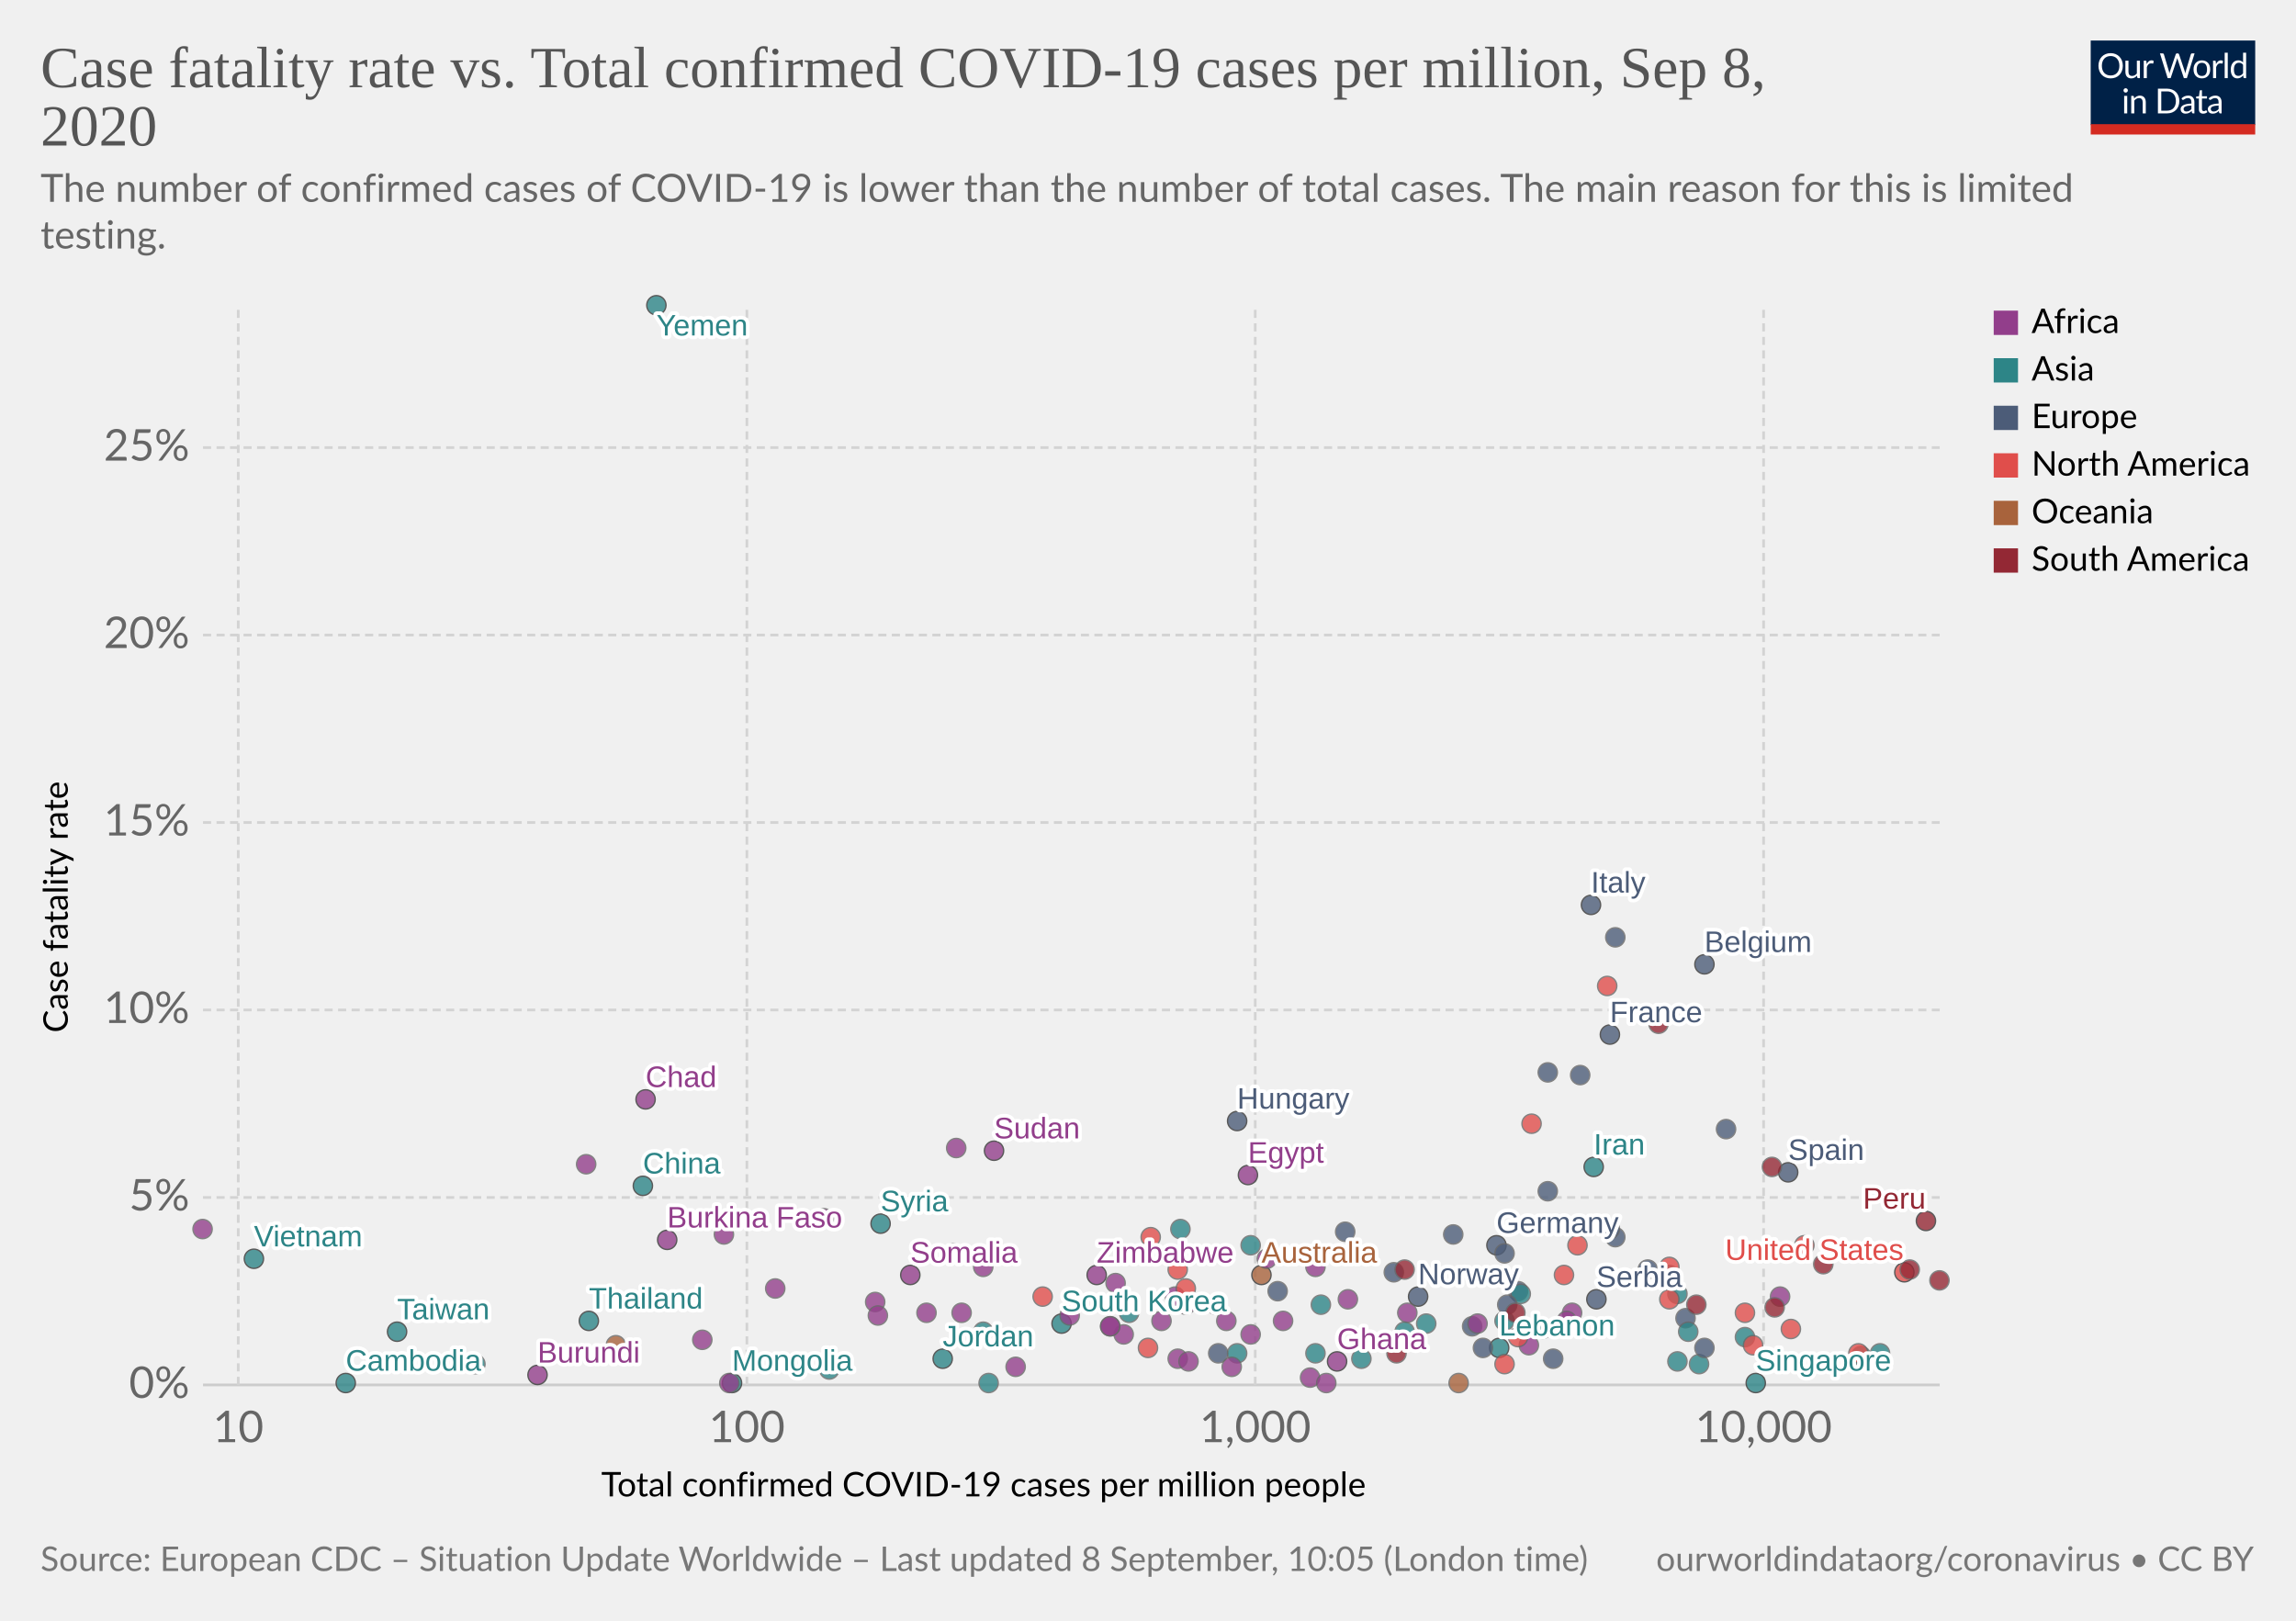
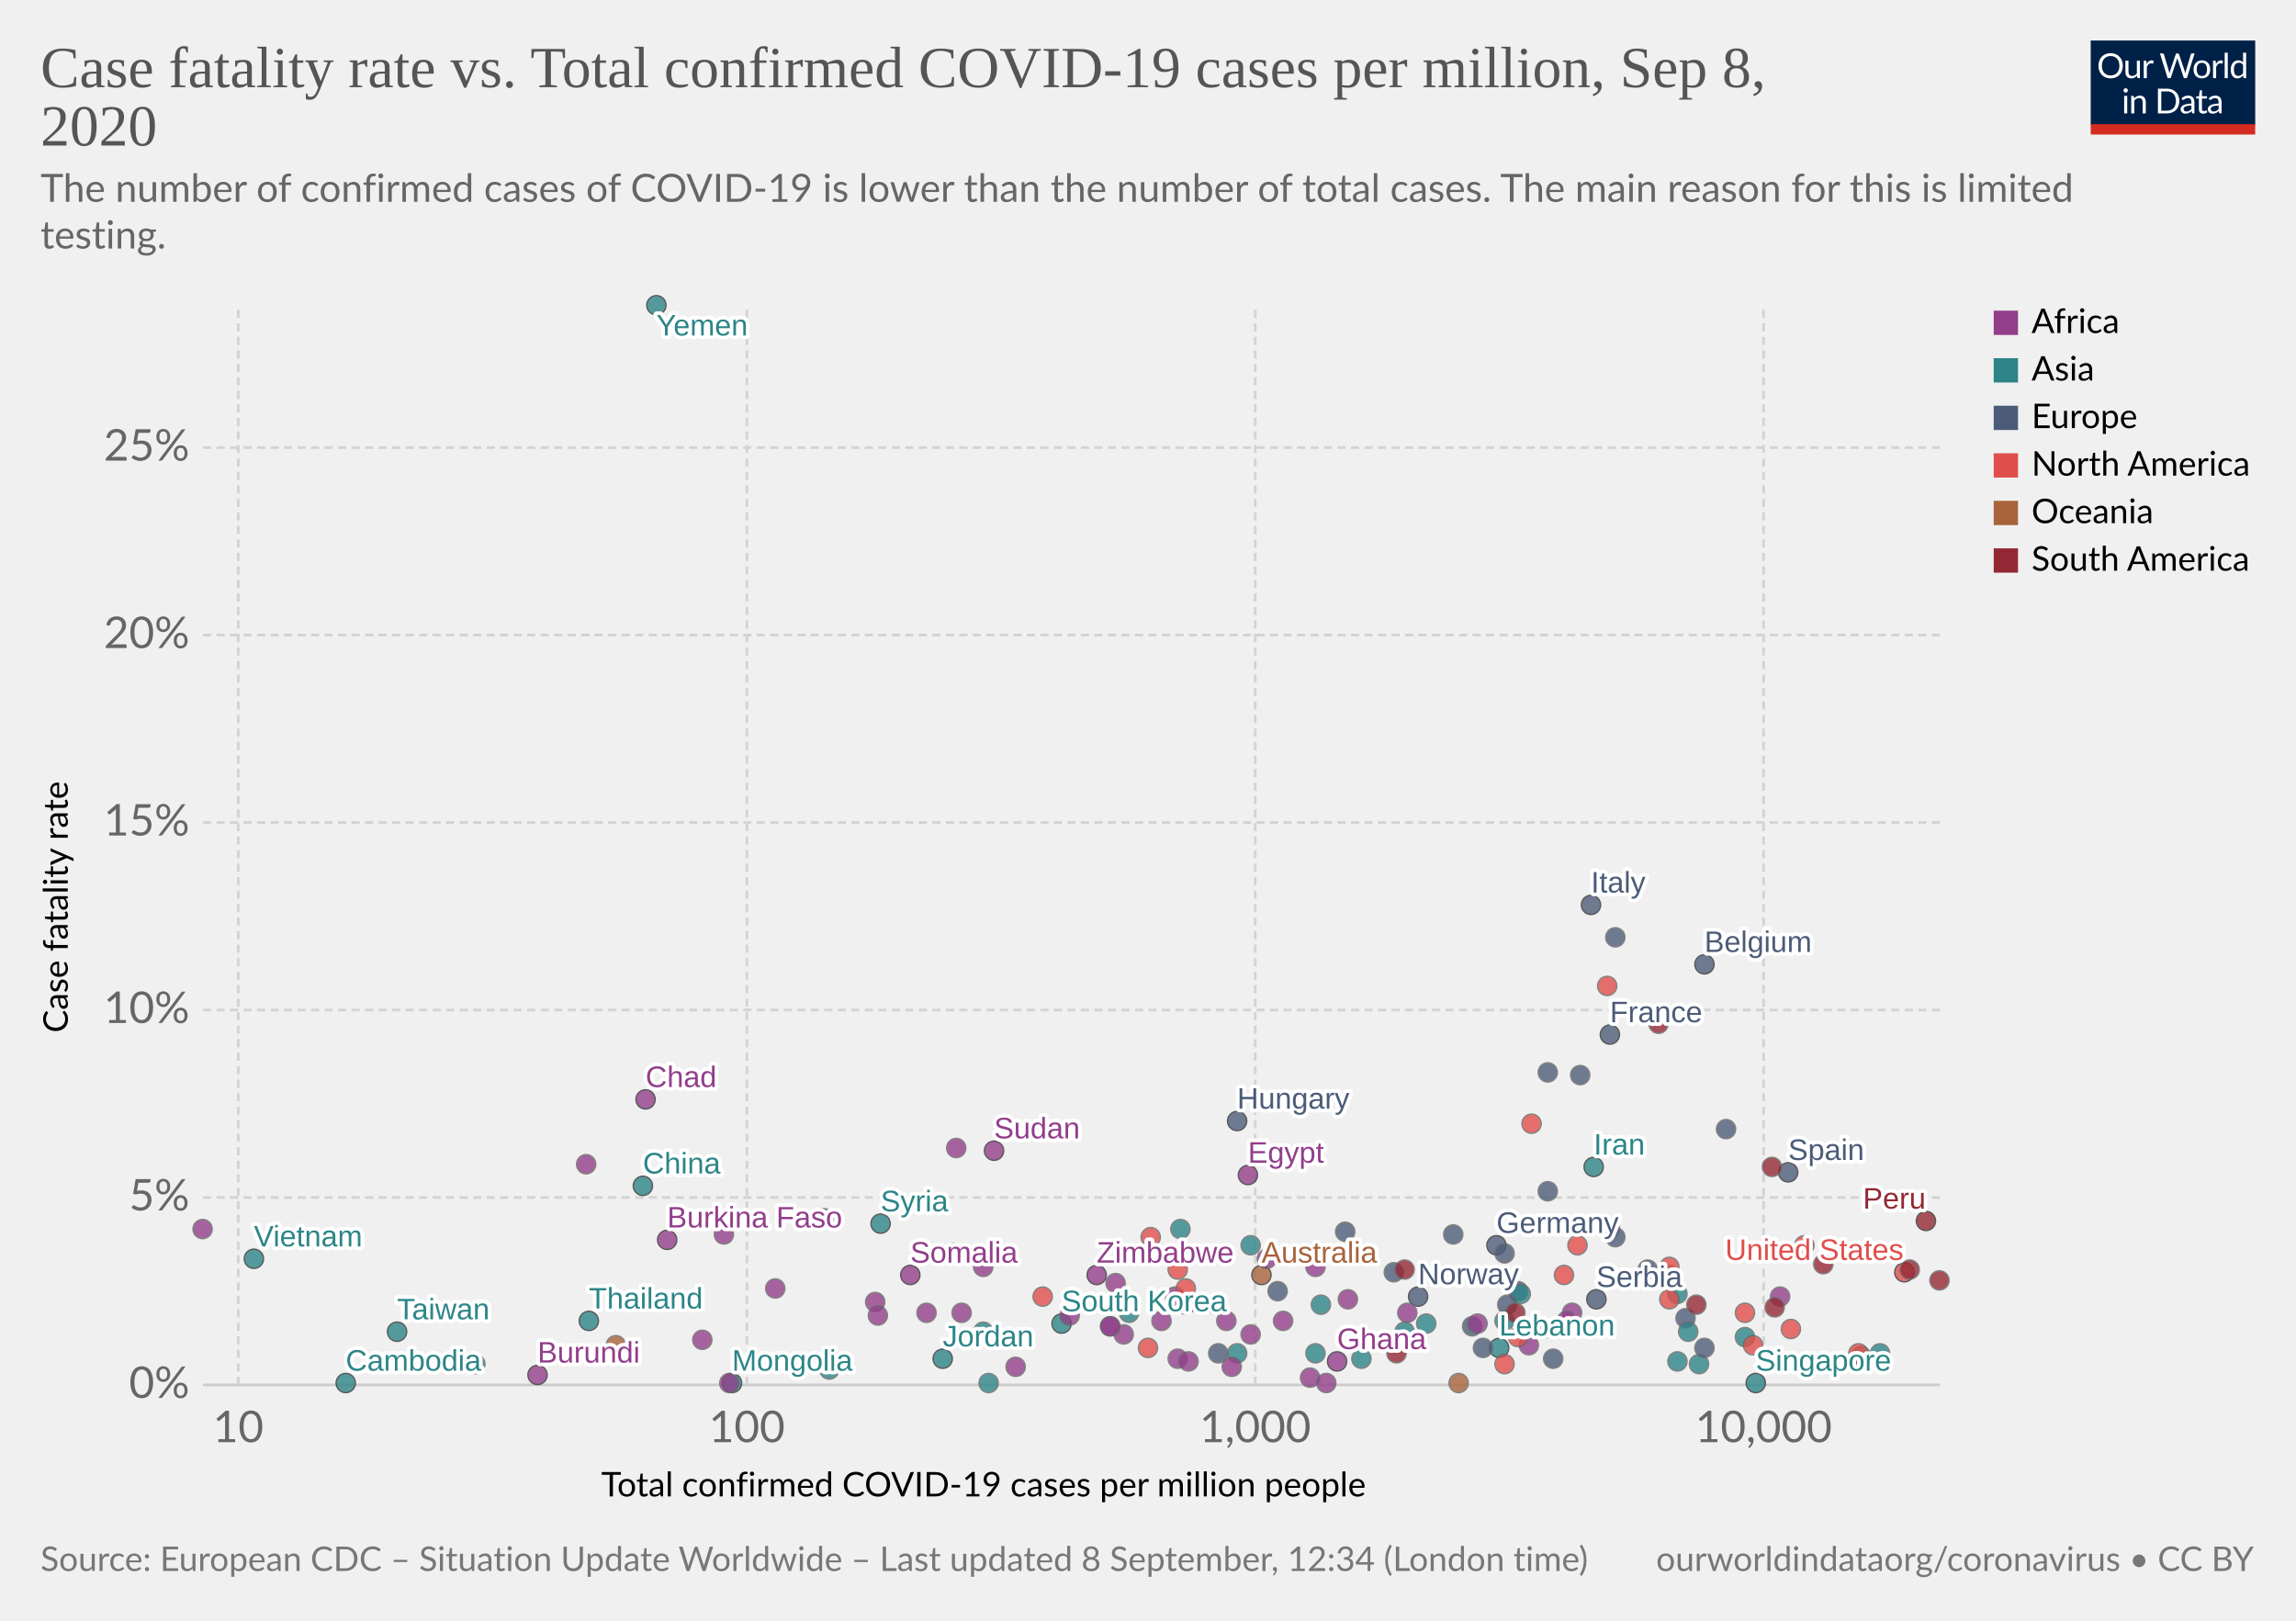
<svg xmlns="http://www.w3.org/2000/svg" version="1.1" style="background-color:#fff;-webkit-font-smoothing:antialiased" width="850" height="600" viewBox="0 0 850 600" font-family="Lato,'Helvetica Neue',Helvetica,Arial,sans-serif" font-size="18" text-rendering="optimizeLegibility">
  <g class="HeaderView">
    <g transform="matrix(.29 0 0 .29 774 15)">
      <svg width="210" height="120" viewBox="0 0 210 120" fill="none">
        <g clip-path="url(#clip0)">
          <path d="M0 0h210v107.89H0V0z" fill="#002147" />
          <path d="M40.98 32.25c0 2.36-.38 4.53-1.12 6.51a14.26 14.26 0 01-8.1 8.4c-1.9.78-4.02 1.17-6.34 1.17a16.6 16.6 0 01-6.33-1.17 14.31 14.31 0 01-8.08-8.4 18.29 18.29 0 01-1.12-6.51c0-2.36.38-4.53 1.12-6.5a14.32 14.32 0 018.07-8.44c1.92-.8 4.03-1.19 6.34-1.19 2.32 0 4.43.4 6.34 1.19 1.92.8 3.56 1.9 4.93 3.34a14.87 14.87 0 013.17 5.1 18.1 18.1 0 011.12 6.5zm-4.38 0c0-1.94-.26-3.68-.8-5.22a10.91 10.91 0 00-2.24-3.89 9.68 9.68 0 00-3.52-2.46 11.95 11.95 0 00-4.62-.86c-1.68 0-3.21.28-4.6.86a9.88 9.88 0 00-3.54 2.46 10.91 10.91 0 00-2.24 3.9c-.53 1.53-.8 3.27-.8 5.2 0 1.94.27 3.68.8 5.22a11.17 11.17 0 002.24 3.9 10.01 10.01 0 003.55 2.44c1.38.56 2.9.83 4.6.83 1.7 0 3.24-.27 4.61-.83a9.8 9.8 0 003.52-2.44 11.17 11.17 0 002.25-3.9c.53-1.54.8-3.28.8-5.21zm26.22-6.54V48H60.5c-.56 0-.9-.27-1.05-.81l-.31-2.4a12.45 12.45 0 01-3.26 2.6c-1.2.64-2.58.96-4.13.96-1.22 0-2.3-.2-3.24-.6a6.52 6.52 0 01-2.33-1.7 7.37 7.37 0 01-1.43-2.67c-.3-1.04-.46-2.2-.46-3.45V25.7h3.91v14.22c0 1.68.38 2.99 1.15 3.91.77.93 1.96 1.39 3.54 1.39 1.16 0 2.24-.27 3.23-.82a10.42 10.42 0 002.8-2.28V25.7h3.91zm8.61 4.47a9.94 9.94 0 012.6-3.56 5.64 5.64 0 013.76-1.3c.47 0 .92.05 1.34.15.44.1.83.27 1.17.49l-.3 2.92c-.09.37-.3.55-.66.55-.2 0-.5-.04-.9-.13a6.21 6.21 0 00-3.24.18c-.54.2-1.03.5-1.47.92-.42.4-.81.9-1.17 1.5-.33.58-.64 1.26-.92 2.02V48H67.7V25.71h2.25c.42 0 .72.08.88.25.16.16.27.44.33.83l.26 3.39zm61.16-13.7L122.75 48h-3.82l-7.99-24.05a21.95 21.95 0 01-.42-1.58 38.36 38.36 0 01-.44 1.58L102.05 48h-3.83L88.4 16.47h3.54c.38 0 .7.1.95.29.26.2.43.43.5.73l6.52 21.9c.1.4.2.83.28 1.28.1.46.2.94.29 1.46l.3-1.46c.12-.47.25-.9.38-1.27l7.41-21.91c.1-.25.26-.48.51-.69.27-.22.58-.33.95-.33h1.23c.38 0 .69.1.92.29.24.2.41.43.53.73l7.4 21.9a28.4 28.4 0 01.68 2.62 29.52 29.52 0 01.52-2.61l6.54-21.91c.07-.27.23-.5.48-.7.27-.21.58-.32.95-.32h3.32zm9.35 8.88c1.63 0 3.1.27 4.4.82a9.43 9.43 0 015.46 5.94c.5 1.4.74 2.98.74 4.73 0 1.76-.25 3.34-.74 4.75a9.43 9.43 0 01-5.46 5.92c-1.3.52-2.77.79-4.4.79-1.64 0-3.12-.27-4.44-.8a9.42 9.42 0 01-3.35-2.3c-.92-1-1.63-2.2-2.13-3.61-.49-1.41-.73-3-.73-4.75s.24-3.33.73-4.73c.5-1.43 1.2-2.64 2.13-3.63a9.4 9.4 0 013.35-2.31c1.32-.55 2.8-.82 4.44-.82zm0 19.89c2.2 0 3.84-.73 4.93-2.2 1.08-1.48 1.63-3.54 1.63-6.18 0-2.66-.55-4.72-1.63-6.2-1.09-1.49-2.73-2.23-4.93-2.23-1.12 0-2.09.2-2.93.57a5.7 5.7 0 00-2.06 1.65 7.5 7.5 0 00-1.24 2.67c-.26 1.04-.4 2.22-.4 3.54 0 2.64.55 4.7 1.64 6.18 1.1 1.47 2.76 2.2 4.99 2.2zm17.97-15.07a9.94 9.94 0 012.6-3.56 5.64 5.64 0 013.76-1.3c.47 0 .91.05 1.34.15.44.1.83.27 1.16.49l-.28 2.92c-.09.37-.31.55-.66.55-.2 0-.5-.04-.9-.13a6.2 6.2 0 00-3.24.18c-.54.2-1.03.5-1.47.92-.43.4-.82.9-1.17 1.5a13.1 13.1 0 00-.92 2.02V48h-3.94V25.71h2.24c.43 0 .72.08.88.25.17.16.28.44.33.83l.27 3.39zm15.04-14.59V48h-3.92V15.6h3.92zm19.55 15.43a6.22 6.22 0 00-2.38-2.05 6.7 6.7 0 00-2.86-.6c-2.07 0-3.66.75-4.77 2.23-1.12 1.48-1.68 3.6-1.68 6.33 0 1.46.13 2.7.38 3.74a7.29 7.29 0 001.1 2.56 4.35 4.35 0 001.78 1.45c.7.3 1.5.46 2.4.46 1.29 0 2.41-.3 3.36-.88a9.6 9.6 0 002.67-2.49V31.02zm3.91-15.43V48h-2.33c-.56 0-.9-.27-1.06-.81l-.35-2.71a12.13 12.13 0 01-3.25 2.77 8.28 8.28 0 01-4.23 1.06 7.31 7.31 0 01-6.14-2.9c-.73-.96-1.3-2.15-1.69-3.57a18.35 18.35 0 01.07-9.48 11.29 11.29 0 011.89-3.7 8.7 8.7 0 017.06-3.34 7.96 7.96 0 016.12 2.62V15.59h3.91zM46.61 70.71V93H42.7V70.71h3.91zm.84-7c0 .39-.08.75-.24 1.09a2.81 2.81 0 01-1.52 1.47 2.67 2.67 0 01-2.16 0 2.9 2.9 0 01-1.45-1.47 2.67 2.67 0 010-2.16c.15-.35.35-.65.6-.9.25-.27.53-.47.85-.62a2.67 2.67 0 012.16 0c.35.15.65.35.9.62.27.25.47.55.62.9.16.34.24.7.24 1.08zm7.97 10.24c.49-.54 1-1.04 1.54-1.48a9.85 9.85 0 013.66-1.84 8.96 8.96 0 015.43.35c.94.4 1.72.97 2.33 1.71a7.36 7.36 0 011.43 2.67c.32 1.04.49 2.19.49 3.45V93h-3.94V78.81c0-1.69-.4-3-1.17-3.92-.76-.93-1.93-1.4-3.5-1.4a6.6 6.6 0 00-3.25.83c-1 .56-1.92 1.31-2.77 2.27V93h-3.94V70.71h2.35c.56 0 .9.28 1.04.82l.3 2.42zm57.7 3.3c0 2.36-.37 4.5-1.11 6.44a14.3 14.3 0 01-3.17 4.98 14.1 14.1 0 01-4.93 3.2c-1.9.76-4.02 1.13-6.33 1.13H85.8V61.47h11.77c2.31 0 4.42.39 6.33 1.15a13.8 13.8 0 018.1 8.18 17.75 17.75 0 011.12 6.45zm-4.37 0c0-1.94-.26-3.67-.8-5.2a10.94 10.94 0 00-2.23-3.87 9.57 9.57 0 00-3.53-2.42 12.23 12.23 0 00-4.61-.83h-7.5v24.62h7.5c1.7 0 3.24-.28 4.61-.84a9.7 9.7 0 003.53-2.4 10.94 10.94 0 002.24-3.87c.53-1.53.8-3.26.8-5.2zm19.8 5.72c-1.8.06-3.34.2-4.62.44-1.26.22-2.3.51-3.1.88-.8.36-1.37.8-1.74 1.3-.35.5-.53 1.05-.53 1.67 0 .58.1 1.1.3 1.52a3 3 0 00.76 1.05c.34.27.73.46 1.17.6.45.11.94.17 1.45.17a7.28 7.28 0 003.5-.81 11.95 11.95 0 002.82-2.2v-4.62zm-12.65-9.11a12.73 12.73 0 013.98-2.66c1.43-.59 3-.88 4.73-.88 1.25 0 2.36.2 3.33.61a6.81 6.81 0 013.94 4.38c.33 1.04.5 2.19.5 3.43V93h-1.74a1.8 1.8 0 01-.88-.18c-.2-.13-.36-.38-.48-.74l-.44-2.12c-.59.55-1.16 1.03-1.72 1.46a9.48 9.48 0 01-3.74 1.7c-.69.15-1.46.23-2.3.23-.87 0-1.69-.12-2.45-.35a5.34 5.34 0 01-3.34-2.93 6.64 6.64 0 01-.49-2.64c0-.88.25-1.72.73-2.53a6.33 6.33 0 012.35-2.17c1.09-.63 2.5-1.15 4.25-1.54 1.75-.41 3.89-.65 6.42-.7v-1.75c0-1.73-.37-3.03-1.12-3.91-.75-.9-1.84-1.34-3.28-1.34-.97 0-1.78.12-2.44.37-.64.23-1.2.5-1.7.81l-1.23.82c-.33.23-.67.35-1 .35-.27 0-.5-.07-.69-.2a2.1 2.1 0 01-.48-.53l-.7-1.25zm27.67 19.5c-1.76 0-3.12-.5-4.07-1.48-.94-.98-1.41-2.4-1.41-4.25V74h-2.68a.9.9 0 01-.6-.2c-.16-.14-.24-.36-.24-.66v-1.56l3.65-.46.9-6.89a.9.9 0 01.29-.52.88.88 0 01.62-.22H142v7.67h6.44V74H142v13.38c0 .94.22 1.63.68 2.09.45.45 1.04.68 1.76.68a3.21 3.21 0 001.85-.53l.55-.35c.16-.12.3-.18.41-.18.2 0 .4.13.55.38l1.15 1.87a7.45 7.45 0 01-2.44 1.5c-.96.35-1.94.52-2.95.52zm19.68-10.4c-1.8.07-3.34.21-4.62.45-1.26.22-2.3.51-3.1.88-.8.36-1.37.8-1.74 1.3-.35.5-.53 1.05-.53 1.67 0 .58.1 1.1.3 1.52.18.42.44.77.76 1.05.34.27.73.46 1.17.6.45.11.94.17 1.45.17a7.3 7.3 0 003.5-.81 12.04 12.04 0 002.82-2.2v-4.62zm-12.65-9.1a12.72 12.72 0 013.99-2.66c1.42-.59 3-.88 4.72-.88 1.25 0 2.36.2 3.33.61a6.81 6.81 0 013.94 4.38c.33 1.04.5 2.19.5 3.43V93h-1.74a1.8 1.8 0 01-.88-.18c-.2-.13-.36-.38-.48-.74l-.44-2.12c-.59.55-1.16 1.03-1.72 1.46a9.48 9.48 0 01-3.74 1.7c-.69.15-1.46.23-2.3.23-.87 0-1.69-.12-2.45-.35a5.33 5.33 0 01-3.34-2.93 6.62 6.62 0 01-.49-2.64c0-.88.25-1.72.73-2.53a6.33 6.33 0 012.35-2.17c1.09-.63 2.5-1.15 4.25-1.54a31.2 31.2 0 016.42-.7v-1.75c0-1.73-.37-3.03-1.12-3.91-.75-.9-1.84-1.34-3.28-1.34-.97 0-1.78.12-2.44.37-.64.23-1.2.5-1.7.81-.46.3-.87.57-1.22.82-.34.23-.68.35-1.02.35-.26 0-.49-.07-.68-.2a1.88 1.88 0 01-.48-.53l-.7-1.25z" fill="#fff" />
          <path fill="#D42B21" d="M0 106.79h210V120H0z" />
        </g>
        <defs>
          <clipPath id="clip0">
            <path fill="#fff" d="M0 0h210v120H0z" />
          </clipPath>
        </defs>
      </svg>
    </g>
    <a href="https://ourworldindata.org/grapher/cfr-vs-covid-cases-per-capita?year=latest" target="_blank" font-family="&quot;Playfair Display&quot;,Georgia,&quot;Times New Roman&quot;,serif">
      <text font-size="21.6" x="15" y="32.3" fill="#555">
        <tspan x="15" y="32.28">Case fatality rate vs. Total confirmed COVID-19 cases per million, Sep 8,</tspan>
        <tspan x="15" y="53.88">2020</tspan>
      </text>
    </a>
    <text font-size="14.4" x="15" y="74.7" fill="#666">
      <tspan x="15" y="74.72">The number of confirmed cases of COVID-19 is lower than the number of total cases. The main reason for this is limited</tspan>
      <tspan x="15" y="92">testing.</tspan>
    </text>
  </g>
  <g class="ScatterPlot">
    <g class="DualAxisView">
      <g class="HorizontalAxis">
        <text font-size="12.6" x="222.6" y="554">
          <tspan x="222.59" y="553.98">Total confirmed COVID-19 cases per million people</tspan>
        </text>
        <text x="88.2" y="533.9" fill="#666" text-anchor="middle" font-size="16.2">10</text>
        <text x="276.5" y="533.9" fill="#666" text-anchor="middle" font-size="16.2">100</text>
        <text x="464.7" y="533.9" fill="#666" text-anchor="middle" font-size="16.2">1,000</text>
        <text x="652.9" y="533.9" fill="#666" text-anchor="middle" font-size="16.2">10,000</text>
      </g>
      <g class="VerticalAxis">
        <text font-size="12.6" x="-382.3" y="25.1" transform="rotate(-90)">
          <tspan x="-382.29" y="25.08">Case fatality rate</tspan>
        </text>
        <text x="70.16" y="512.7" fill="#666" dominant-baseline="middle" text-anchor="end" font-size="16.2">0%</text>
        <text x="70.16" y="443.3" fill="#666" dominant-baseline="middle" text-anchor="end" font-size="16.2">5%</text>
        <text x="70.16" y="373.9" fill="#666" dominant-baseline="middle" text-anchor="end" font-size="16.2">10%</text>
        <text x="70.16" y="304.5" fill="#666" dominant-baseline="middle" text-anchor="end" font-size="16.2">15%</text>
        <text x="70.16" y="235.1" fill="#666" dominant-baseline="middle" text-anchor="end" font-size="16.2">20%</text>
        <text x="70.16" y="165.7" fill="#666" dominant-baseline="middle" text-anchor="end" font-size="16.2">25%</text>
      </g>
      <g class="AxisGridLines horizontalLines">
        <path stroke="#ccc" d="M75.16 512.7h642.93" />
        <path stroke="#d3d3d3" stroke-dasharray="3,2" d="M75.16 443.3h642.93M75.16 373.9h642.93M75.16 304.5h642.93M75.16 235.1h642.93M75.16 165.7h642.93" />
      </g>
      <g class="AxisGridLines verticalLines" stroke="#d3d3d3" stroke-dasharray="3,2">
        <path d="M88.2 512.7V113.2M276.5 512.7V113.2M464.7 512.7V113.2M652.9 512.7V113.2" />
      </g>
    </g>
    <g class="PointsWithLabels clickable" clip-path="url(#a)" font-family="Arial, sans-serif">
      <path fill="rgba(255,255,255,0)" d="M75.16 113.2h642.93v399.5H75.16z" />
      <defs>
        <clipPath id="a">
          <path d="M65.16 103.2h662.93v419.5H65.16z" />
        </clipPath>
      </defs>
      <g class="key-China_0">
        <circle cx="238" cy="439" r="3.57" fill="#2D8587" opacity=".8" stroke="#333" stroke-width=".5" />
      </g>
      <g class="key-South-Korea_0">
        <circle cx="393" cy="490" r="3.57" fill="#2D8587" opacity=".8" stroke="#333" stroke-width=".5" />
      </g>
      <g class="key-Japan_0">
        <circle cx="418" cy="486" r="3.57" fill="#2D8587" opacity=".8" stroke="#666" stroke-width=".5" />
      </g>
      <g class="key-Italy_0">
        <circle cx="589" cy="335" r="3.57" fill="#4C5C78" opacity=".8" stroke="#333" stroke-width=".5" />
      </g>
      <g class="key-Iran_0">
        <circle cx="590" cy="432" r="3.57" fill="#2D8587" opacity=".8" stroke="#333" stroke-width=".5" />
      </g>
      <g class="key-France_0">
        <circle cx="596" cy="383" r="3.57" fill="#4C5C78" opacity=".8" stroke="#333" stroke-width=".5" />
      </g>
      <g class="key-Germany_0">
        <circle cx="554" cy="461" r="3.57" fill="#4C5C78" opacity=".8" stroke="#333" stroke-width=".5" />
      </g>
      <g class="key-Singapore_0">
        <circle cx="650" cy="512" r="3.57" fill="#2D8587" opacity=".8" stroke="#333" stroke-width=".5" />
      </g>
      <g class="key-Spain_0">
        <circle cx="662" cy="434" r="3.57" fill="#4C5C78" opacity=".8" stroke="#333" stroke-width=".5" />
      </g>
      <g class="key-United-States_0">
        <circle cx="705" cy="471" r="3.57" fill="#E04E4B" opacity=".8" stroke="#333" stroke-width=".5" />
      </g>
      <g class="key-United-Kingdom_0">
        <circle cx="598" cy="347" r="3.57" fill="#4C5C78" opacity=".8" stroke="#666" stroke-width=".5" />
      </g>
      <g class="key-Belgium_0">
        <circle cx="631" cy="357" r="3.57" fill="#4C5C78" opacity=".8" stroke="#333" stroke-width=".5" />
      </g>
      <g class="key-Sweden_0">
        <circle cx="639" cy="418" r="3.57" fill="#4C5C78" opacity=".8" stroke="#666" stroke-width=".5" />
      </g>
      <g class="key-Switzerland_0">
        <circle cx="598" cy="458" r="3.57" fill="#4C5C78" opacity=".8" stroke="#666" stroke-width=".5" />
      </g>
      <g class="key-Netherlands_0">
        <circle cx="585" cy="398" r="3.57" fill="#4C5C78" opacity=".8" stroke="#666" stroke-width=".5" />
      </g>
      <g class="key-Norway_0">
        <circle cx="525" cy="480" r="3.57" fill="#4C5C78" opacity=".8" stroke="#333" stroke-width=".5" />
      </g>
      <g class="key-Austria_0">
        <circle cx="562" cy="478" r="3.57" fill="#4C5C78" opacity=".8" stroke="#666" stroke-width=".5" />
      </g>
      <g class="key-Australia_0">
        <circle cx="467" cy="472" r="3.57" fill="#A8633C" opacity=".8" stroke="#333" stroke-width=".5" />
      </g>
      <g class="key-Denmark_0">
        <circle cx="557" cy="464" r="3.57" fill="#4C5C78" opacity=".8" stroke="#666" stroke-width=".5" />
      </g>
      <g class="key-Malaysia_0">
        <circle cx="364" cy="493" r="3.57" fill="#2D8587" opacity=".8" stroke="#666" stroke-width=".5" />
      </g>
      <g class="key-Canada_0">
        <circle cx="567" cy="416" r="3.57" fill="#E04E4B" opacity=".8" stroke="#666" stroke-width=".5" />
      </g>
      <g class="key-Finland_0">
        <circle cx="498" cy="456" r="3.57" fill="#4C5C78" opacity=".8" stroke="#666" stroke-width=".5" />
      </g>
      <g class="key-Greece_0">
        <circle cx="473" cy="478" r="3.57" fill="#4C5C78" opacity=".8" stroke="#666" stroke-width=".5" />
      </g>
      <g class="key-Czech-Republic_0">
        <circle cx="545" cy="491" r="3.57" fill="#4C5C78" opacity=".8" stroke="#666" stroke-width=".5" />
      </g>
      <g class="key-Israel_0">
        <circle cx="689" cy="502" r="3.57" fill="#2D8587" opacity=".8" stroke="#666" stroke-width=".5" />
      </g>
      <g class="key-Portugal_0">
        <circle cx="610" cy="470" r="3.57" fill="#4C5C78" opacity=".8" stroke="#666" stroke-width=".5" />
      </g>
      <g class="key-Philippines_0">
        <circle cx="528" cy="490" r="3.57" fill="#2D8587" opacity=".8" stroke="#666" stroke-width=".5" />
      </g>
      <g class="key-Poland_0">
        <circle cx="516" cy="471" r="3.57" fill="#4C5C78" opacity=".8" stroke="#666" stroke-width=".5" />
      </g>
      <g class="key-Brazil_0">
        <circle cx="707" cy="470" r="3.57" fill="#932834" opacity=".8" stroke="#666" stroke-width=".5" />
      </g>
      <g class="key-Romania_0">
        <circle cx="596" cy="455" r="3.57" fill="#4C5C78" opacity=".8" stroke="#666" stroke-width=".5" />
      </g>
      <g class="key-Egypt_0">
        <circle cx="462" cy="435" r="3.57" fill="#923E8B" opacity=".8" stroke="#333" stroke-width=".5" />
      </g>
      <g class="key-Iraq_0">
        <circle cx="618" cy="472" r="3.57" fill="#2D8587" opacity=".8" stroke="#666" stroke-width=".5" />
      </g>
      <g class="key-Indonesia_0">
        <circle cx="437" cy="455" r="3.57" fill="#2D8587" opacity=".8" stroke="#666" stroke-width=".5" />
      </g>
      <g class="key-Saudi-Arabia_0">
        <circle cx="646" cy="495" r="3.57" fill="#2D8587" opacity=".8" stroke="#666" stroke-width=".5" />
      </g>
      <g class="key-Thailand_0">
        <circle cx="218" cy="489" r="3.57" fill="#2D8587" opacity=".8" stroke="#333" stroke-width=".5" />
      </g>
      <g class="key-Pakistan_0">
        <circle cx="489" cy="483" r="3.57" fill="#2D8587" opacity=".8" stroke="#666" stroke-width=".5" />
      </g>
      <g class="key-Chile_0">
        <circle cx="718" cy="474" r="3.57" fill="#932834" opacity=".8" stroke="#666" stroke-width=".5" />
      </g>
      <g class="key-Lebanon_0">
        <circle cx="555" cy="499" r="3.57" fill="#2D8587" opacity=".8" stroke="#333" stroke-width=".5" />
      </g>
      <g class="key-India_0">
        <circle cx="557" cy="489" r="3.57" fill="#2D8587" opacity=".8" stroke="#666" stroke-width=".5" />
      </g>
      <g class="key-Russia_0">
        <circle cx="624" cy="488" r="3.57" fill="#4C5C78" opacity=".8" stroke="#666" stroke-width=".5" />
      </g>
      <g class="key-Ecuador_0">
        <circle cx="614" cy="379" r="3.57" fill="#932834" opacity=".8" stroke="#666" stroke-width=".5" />
      </g>
      <g class="key-Peru_0">
        <circle cx="713" cy="452" r="3.57" fill="#932834" opacity=".8" stroke="#333" stroke-width=".5" />
      </g>
      <g class="key-United-Arab-Emirates_0">
        <circle cx="629" cy="505" r="3.57" fill="#2D8587" opacity=".8" stroke="#666" stroke-width=".5" />
      </g>
      <g class="key-Taiwan_0">
        <circle cx="147" cy="493" r="3.57" fill="#2D8587" opacity=".8" stroke="#333" stroke-width=".5" />
      </g>
      <g class="key-Turkey_0">
        <circle cx="563" cy="479" r="3.57" fill="#2D8587" opacity=".8" stroke="#666" stroke-width=".5" />
      </g>
      <g class="key-Slovakia_0">
        <circle cx="451" cy="501" r="3.57" fill="#4C5C78" opacity=".8" stroke="#666" stroke-width=".5" />
      </g>
      <g class="key-South-Africa_0">
        <circle cx="659" cy="480" r="3.57" fill="#923E8B" opacity=".8" stroke="#666" stroke-width=".5" />
      </g>
      <g class="key-Colombia_0">
        <circle cx="675" cy="468" r="3.57" fill="#932834" opacity=".8" stroke="#666" stroke-width=".5" />
      </g>
      <g class="key-Mexico_0">
        <circle cx="595" cy="365" r="3.57" fill="#E04E4B" opacity=".8" stroke="#666" stroke-width=".5" />
      </g>
      <g class="key-Serbia_0">
        <circle cx="591" cy="481" r="3.57" fill="#4C5C78" opacity=".8" stroke="#333" stroke-width=".5" />
      </g>
      <g class="key-Argentina_0">
        <circle cx="657" cy="484" r="3.57" fill="#932834" opacity=".8" stroke="#666" stroke-width=".5" />
      </g>
      <g class="key-Bulgaria_0">
        <circle cx="538" cy="457" r="3.57" fill="#4C5C78" opacity=".8" stroke="#666" stroke-width=".5" />
      </g>
      <g class="key-Hungary_0">
        <circle cx="458" cy="415" r="3.57" fill="#4C5C78" opacity=".8" stroke="#333" stroke-width=".5" />
      </g>
      <g class="key-Costa-Rica_0">
        <circle cx="649" cy="498" r="3.57" fill="#E04E4B" opacity=".8" stroke="#666" stroke-width=".5" />
      </g>
      <g class="key-Algeria_0">
        <circle cx="469" cy="466" r="3.57" fill="#923E8B" opacity=".8" stroke="#666" stroke-width=".5" />
      </g>
      <g class="key-Dominican-Republic_0">
        <circle cx="646" cy="486" r="3.57" fill="#E04E4B" opacity=".8" stroke="#666" stroke-width=".5" />
      </g>
      <g class="key-Morocco_0">
        <circle cx="521" cy="486" r="3.57" fill="#923E8B" opacity=".8" stroke="#666" stroke-width=".5" />
      </g>
      <g class="key-Vietnam_0">
        <circle cx="94" cy="466" r="3.57" fill="#2D8587" opacity=".8" stroke="#333" stroke-width=".5" />
      </g>
      <g class="key-Jordan_0">
        <circle cx="349" cy="503" r="3.57" fill="#2D8587" opacity=".8" stroke="#333" stroke-width=".5" />
      </g>
      <g class="key-Sri-Lanka_0">
        <circle cx="307" cy="507" r="3.57" fill="#2D8587" opacity=".8" stroke="#666" stroke-width=".5" />
      </g>
      <g class="key-Tunisia_0">
        <circle cx="396" cy="487" r="3.57" fill="#923E8B" opacity=".8" stroke="#666" stroke-width=".5" />
      </g>
      <g class="key-Ukraine_0">
        <circle cx="558" cy="483" r="3.57" fill="#4C5C78" opacity=".8" stroke="#666" stroke-width=".5" />
      </g>
      <g class="key-Venezuela_0">
        <circle cx="517" cy="501" r="3.57" fill="#932834" opacity=".8" stroke="#666" stroke-width=".5" />
      </g>
      <g class="key-Burkina-Faso_0">
        <circle cx="247" cy="459" r="3.57" fill="#923E8B" opacity=".8" stroke="#333" stroke-width=".5" />
      </g>
      <g class="key-Ghana_0">
        <circle cx="495" cy="504" r="3.57" fill="#923E8B" opacity=".8" stroke="#333" stroke-width=".5" />
      </g>
      <g class="key-Senegal_0">
        <circle cx="450" cy="483" r="3.57" fill="#923E8B" opacity=".8" stroke="#666" stroke-width=".5" />
      </g>
      <g class="key-Azerbaijan_0">
        <circle cx="571" cy="492" r="3.57" fill="#2D8587" opacity=".8" stroke="#666" stroke-width=".5" />
      </g>
      <g class="key-Oman_0">
        <circle cx="696" cy="501" r="3.57" fill="#2D8587" opacity=".8" stroke="#666" stroke-width=".5" />
      </g>
      <g class="key-Kazakhstan_0">
        <circle cx="625" cy="493" r="3.57" fill="#2D8587" opacity=".8" stroke="#666" stroke-width=".5" />
      </g>
      <g class="key-Uzbekistan_0">
        <circle cx="487" cy="501" r="3.57" fill="#2D8587" opacity=".8" stroke="#666" stroke-width=".5" />
      </g>
      <g class="key-Cambodia_0">
        <circle cx="128" cy="512" r="3.57" fill="#2D8587" opacity=".8" stroke="#333" stroke-width=".5" />
      </g>
      <g class="key-Cote-d__0027Ivoire_0">
        <circle cx="436" cy="503" r="3.57" fill="#923E8B" opacity=".8" stroke="#666" stroke-width=".5" />
      </g>
      <g class="key-Honduras_0">
        <circle cx="618" cy="469" r="3.57" fill="#E04E4B" opacity=".8" stroke="#666" stroke-width=".5" />
      </g>
      <g class="key-Afghanistan_0">
        <circle cx="463" cy="461" r="3.57" fill="#2D8587" opacity=".8" stroke="#666" stroke-width=".5" />
      </g>
      <g class="key-Cuba_0">
        <circle cx="386" cy="480" r="3.57" fill="#E04E4B" opacity=".8" stroke="#666" stroke-width=".5" />
      </g>
      <g class="key-Palestine_0">
        <circle cx="621" cy="504" r="3.57" fill="#2D8587" opacity=".8" stroke="#666" stroke-width=".5" />
      </g>
      <g class="key-Belarus_0">
        <circle cx="631" cy="499" r="3.57" fill="#4C5C78" opacity=".8" stroke="#666" stroke-width=".5" />
      </g>
      <g class="key-Bolivia_0">
        <circle cx="656" cy="432" r="3.57" fill="#932834" opacity=".8" stroke="#666" stroke-width=".5" />
      </g>
      <g class="key-Nigeria_0">
        <circle cx="356" cy="486" r="3.57" fill="#923E8B" opacity=".8" stroke="#666" stroke-width=".5" />
      </g>
      <g class="key-Cameroon_0">
        <circle cx="439" cy="483" r="3.57" fill="#923E8B" opacity=".8" stroke="#666" stroke-width=".5" />
      </g>
      <g class="key-Kyrgyzstan_0">
        <circle cx="621" cy="479" r="3.57" fill="#2D8587" opacity=".8" stroke="#666" stroke-width=".5" />
      </g>
      <g class="key-Democratic-Republic-of-Congo_0">
        <circle cx="287" cy="477" r="3.57" fill="#923E8B" opacity=".8" stroke="#666" stroke-width=".5" />
      </g>
      <g class="key-Kenya_0">
        <circle cx="430" cy="489" r="3.57" fill="#923E8B" opacity=".8" stroke="#666" stroke-width=".5" />
      </g>
      <g class="key-Jersey_0">
        <circle cx="573" cy="397" r="3.57" fill="#4C5C78" opacity=".8" stroke="#666" stroke-width=".5" />
      </g>
      <g class="key-Guernsey_0">
        <circle cx="573" cy="441" r="3.57" fill="#4C5C78" opacity=".8" stroke="#666" stroke-width=".5" />
      </g>
      <g class="key-Niger_0">
        <circle cx="217" cy="431" r="3.57" fill="#923E8B" opacity=".8" stroke="#666" stroke-width=".5" />
      </g>
      <g class="key-Paraguay_0">
        <circle cx="561" cy="486" r="3.57" fill="#932834" opacity=".8" stroke="#666" stroke-width=".5" />
      </g>
      <g class="key-Guinea_0">
        <circle cx="440" cy="504" r="3.57" fill="#923E8B" opacity=".8" stroke="#666" stroke-width=".5" />
      </g>
      <g class="key-Rwanda_0">
        <circle cx="376" cy="506" r="3.57" fill="#923E8B" opacity=".8" stroke="#666" stroke-width=".5" />
      </g>
      <g class="key-Bangladesh_0">
        <circle cx="520" cy="493" r="3.57" fill="#2D8587" opacity=".8" stroke="#666" stroke-width=".5" />
      </g>
      <g class="key-El-Salvador_0">
        <circle cx="579" cy="472" r="3.57" fill="#E04E4B" opacity=".8" stroke="#666" stroke-width=".5" />
      </g>
      <g class="key-Guatemala_0">
        <circle cx="584" cy="461" r="3.57" fill="#E04E4B" opacity=".8" stroke="#666" stroke-width=".5" />
      </g>
      <g class="key-Madagascar_0">
        <circle cx="416" cy="494" r="3.57" fill="#923E8B" opacity=".8" stroke="#666" stroke-width=".5" />
      </g>
      <g class="key-Mali_0">
        <circle cx="305" cy="451" r="3.57" fill="#923E8B" opacity=".8" stroke="#666" stroke-width=".5" />
      </g>
      <g class="key-Congo_0">
        <circle cx="454" cy="489" r="3.57" fill="#923E8B" opacity=".8" stroke="#666" stroke-width=".5" />
      </g>
      <g class="key-Tanzania_0">
        <circle cx="75" cy="455" r="3.57" fill="#923E8B" opacity=".8" stroke="#666" stroke-width=".5" />
      </g>
      <g class="key-Somalia_0">
        <circle cx="337" cy="472" r="3.57" fill="#923E8B" opacity=".8" stroke="#333" stroke-width=".5" />
      </g>
      <g class="key-Myanmar_0">
        <circle cx="176" cy="505" r="3.57" fill="#2D8587" opacity=".8" stroke="#666" stroke-width=".5" />
      </g>
      <g class="key-Ethiopia_0">
        <circle cx="411" cy="491" r="3.57" fill="#923E8B" opacity=".8" stroke="#666" stroke-width=".5" />
      </g>
      <g class="key-Sudan_0">
        <circle cx="368" cy="426" r="3.57" fill="#923E8B" opacity=".8" stroke="#333" stroke-width=".5" />
      </g>
      <g class="key-Liberia_0">
        <circle cx="354" cy="425" r="3.57" fill="#923E8B" opacity=".8" stroke="#666" stroke-width=".5" />
      </g>
      <g class="key-Sierra-Leone_0">
        <circle cx="353" cy="464" r="3.57" fill="#923E8B" opacity=".8" stroke="#666" stroke-width=".5" />
      </g>
      <g class="key-Togo_0">
        <circle cx="324" cy="482" r="3.57" fill="#923E8B" opacity=".8" stroke="#666" stroke-width=".5" />
      </g>
      <g class="key-Guinea__002dBissau_0">
        <circle cx="475" cy="489" r="3.57" fill="#923E8B" opacity=".8" stroke="#666" stroke-width=".5" />
      </g>
      <g class="key-Swaziland_0">
        <circle cx="582" cy="486" r="3.57" fill="#923E8B" opacity=".8" stroke="#666" stroke-width=".5" />
      </g>
      <g class="key-Zambia_0">
        <circle cx="435" cy="480" r="3.57" fill="#923E8B" opacity=".8" stroke="#666" stroke-width=".5" />
      </g>
      <g class="key-Chad_0">
        <circle cx="239" cy="407" r="3.57" fill="#923E8B" opacity=".8" stroke="#333" stroke-width=".5" />
      </g>
      <g class="key-Tajikistan_0">
        <circle cx="458" cy="501" r="3.57" fill="#2D8587" opacity=".8" stroke="#666" stroke-width=".5" />
      </g>
      <g class="key-Haiti_0">
        <circle cx="439" cy="477" r="3.57" fill="#E04E4B" opacity=".8" stroke="#666" stroke-width=".5" />
      </g>
      <g class="key-Sao-Tome-and-Principe_0">
        <circle cx="580" cy="489" r="3.57" fill="#923E8B" opacity=".8" stroke="#666" stroke-width=".5" />
      </g>
      <g class="key-Benin_0">
        <circle cx="325" cy="487" r="3.57" fill="#923E8B" opacity=".8" stroke="#666" stroke-width=".5" />
      </g>
      <g class="key-Uganda_0">
        <circle cx="260" cy="496" r="3.57" fill="#923E8B" opacity=".8" stroke="#666" stroke-width=".5" />
      </g>
      <g class="key-Nepal_0">
        <circle cx="504" cy="503" r="3.57" fill="#2D8587" opacity=".8" stroke="#666" stroke-width=".5" />
      </g>
      <g class="key-South-Sudan_0">
        <circle cx="343" cy="486" r="3.57" fill="#923E8B" opacity=".8" stroke="#666" stroke-width=".5" />
      </g>
      <g class="key-Central-African-Republic_0">
        <circle cx="463" cy="494" r="3.57" fill="#923E8B" opacity=".8" stroke="#666" stroke-width=".5" />
      </g>
      <g class="key-Guyana_0">
        <circle cx="520" cy="470" r="3.57" fill="#932834" opacity=".8" stroke="#666" stroke-width=".5" />
      </g>
      <g class="key-Mozambique_0">
        <circle cx="307" cy="504" r="3.57" fill="#923E8B" opacity=".8" stroke="#666" stroke-width=".5" />
      </g>
      <g class="key-Yemen_0">
        <circle cx="243" cy="113" r="3.57" fill="#2D8587" opacity=".8" stroke="#333" stroke-width=".5" />
      </g>
      <g class="key-Mongolia_0">
        <circle cx="271" cy="512" r="3.57" fill="#2D8587" opacity=".8" stroke="#333" stroke-width=".5" />
      </g>
      <g class="key-Cayman-Islands_0">
        <circle cx="557" cy="505" r="3.57" fill="#E04E4B" opacity=".8" stroke="#666" stroke-width=".5" />
      </g>
      <g class="key-Mauritania_0">
        <circle cx="499" cy="481" r="3.57" fill="#923E8B" opacity=".8" stroke="#666" stroke-width=".5" />
      </g>
      <g class="key-Nicaragua_0">
        <circle cx="436" cy="470" r="3.57" fill="#E04E4B" opacity=".8" stroke="#666" stroke-width=".5" />
      </g>
      <g class="key-Bahamas_0">
        <circle cx="618" cy="481" r="3.57" fill="#E04E4B" opacity=".8" stroke="#666" stroke-width=".5" />
      </g>
      <g class="key-Malawi_0">
        <circle cx="364" cy="469" r="3.57" fill="#923E8B" opacity=".8" stroke="#666" stroke-width=".5" />
      </g>
      <g class="key-Syria_0">
        <circle cx="326" cy="453" r="3.57" fill="#2D8587" opacity=".8" stroke="#333" stroke-width=".5" />
      </g>
      <g class="key-Zimbabwe_0">
        <circle cx="406" cy="472" r="3.57" fill="#923E8B" opacity=".8" stroke="#333" stroke-width=".5" />
      </g>
      <g class="key-Libya_0">
        <circle cx="547" cy="490" r="3.57" fill="#923E8B" opacity=".8" stroke="#666" stroke-width=".5" />
      </g>
      <g class="key-Comoros_0">
        <circle cx="411" cy="491" r="3.57" fill="#923E8B" opacity=".8" stroke="#666" stroke-width=".5" />
      </g>
      <g class="key-Suriname_0">
        <circle cx="628" cy="483" r="3.57" fill="#932834" opacity=".8" stroke="#666" stroke-width=".5" />
      </g>
      <g class="key-Angola_0">
        <circle cx="268" cy="457" r="3.57" fill="#923E8B" opacity=".8" stroke="#666" stroke-width=".5" />
      </g>
      <g class="key-Burundi_0">
        <circle cx="199" cy="509" r="3.57" fill="#923E8B" opacity=".8" stroke="#333" stroke-width=".5" />
      </g>
      <g class="key-Eritrea_0">
        <circle cx="270" cy="512" r="3.57" fill="#923E8B" opacity=".8" stroke="#666" stroke-width=".5" />
      </g>
      <g class="key-Botswana_0">
        <circle cx="456" cy="506" r="3.57" fill="#923E8B" opacity=".8" stroke="#666" stroke-width=".5" />
      </g>
      <g class="key-Namibia_0">
        <circle cx="566" cy="498" r="3.57" fill="#923E8B" opacity=".8" stroke="#666" stroke-width=".5" />
      </g>
      <g class="key-Western-Sahara_0">
        <circle cx="485" cy="510" r="3.57" fill="#923E8B" opacity=".8" stroke="#666" stroke-width=".5" />
      </g>
      <g class="key-United-States-Virgin-Islands_0">
        <circle cx="663" cy="492" r="3.57" fill="#E04E4B" opacity=".8" stroke="#666" stroke-width=".5" />
      </g>
      <g class="key-Lesotho_0">
        <circle cx="413" cy="475" r="3.57" fill="#923E8B" opacity=".8" stroke="#666" stroke-width=".5" />
      </g>
      <g class="key-Seychelles_0">
        <circle cx="491" cy="512" r="3.57" fill="#923E8B" opacity=".8" stroke="#666" stroke-width=".5" />
      </g>
      <g class="key-Barbados_0">
        <circle cx="426" cy="458" r="3.57" fill="#E04E4B" opacity=".8" stroke="#666" stroke-width=".5" />
      </g>
      <g class="key-Gambia_0">
        <circle cx="487" cy="469" r="3.57" fill="#923E8B" opacity=".8" stroke="#666" stroke-width=".5" />
      </g>
      <g class="key-Sint-Maarten-__0028Dutch-part__0029_0">
        <circle cx="668" cy="461" r="3.57" fill="#E04E4B" opacity=".8" stroke="#666" stroke-width=".5" />
      </g>
      <g class="key-Bhutan_0">
        <circle cx="366" cy="512" r="3.57" fill="#2D8587" opacity=".8" stroke="#666" stroke-width=".5" />
      </g>
      <g class="key-Turks-and-Caicos-Islands_0">
        <circle cx="688" cy="501" r="3.57" fill="#E04E4B" opacity=".8" stroke="#666" stroke-width=".5" />
      </g>
      <g class="key-Papua-New-Guinea_0">
        <circle cx="228" cy="498" r="3.57" fill="#A8633C" opacity=".8" stroke="#666" stroke-width=".5" />
      </g>
      <g class="key-Belize_0">
        <circle cx="562" cy="495" r="3.57" fill="#E04E4B" opacity=".8" stroke="#666" stroke-width=".5" />
      </g>
      <g class="key-French-Polynesia_0">
        <circle cx="540" cy="512" r="3.57" fill="#A8633C" opacity=".8" stroke="#666" stroke-width=".5" />
      </g>
      <g class="key-Monaco_0">
        <circle cx="575" cy="503" r="3.57" fill="#4C5C78" opacity=".8" stroke="#666" stroke-width=".5" />
      </g>
      <g class="key-Liechtenstein_0">
        <circle cx="549" cy="499" r="3.57" fill="#4C5C78" opacity=".8" stroke="#666" stroke-width=".5" />
      </g>
      <g class="key-Curacao_0">
        <circle cx="425" cy="499" r="3.57" fill="#E04E4B" opacity=".8" stroke="#666" stroke-width=".5" />
      </g>
      <g class="backgroundLabels" fill="#333" font-size="11" font-weight="400">
        <text x="238" y="434.43" fill="#fff" stroke="#fff" stroke-linecap="round" stroke-linejoin="round" stroke-width=".25em">China</text>
        <text x="238" y="434.43" fill="#2D8587">China</text>
        <text x="393" y="485.43" fill="#fff" stroke="#fff" stroke-linecap="round" stroke-linejoin="round" stroke-width=".25em">South Korea</text>
        <text x="393" y="485.43" fill="#2D8587">South Korea</text>
        <text x="589" y="330.43" fill="#fff" stroke="#fff" stroke-linecap="round" stroke-linejoin="round" stroke-width=".25em">Italy</text>
        <text x="589" y="330.43" fill="#4C5C78">Italy</text>
        <text x="590" y="427.43" fill="#fff" stroke="#fff" stroke-linecap="round" stroke-linejoin="round" stroke-width=".25em">Iran</text>
        <text x="590" y="427.43" fill="#2D8587">Iran</text>
        <text x="596" y="378.43" fill="#fff" stroke="#fff" stroke-linecap="round" stroke-linejoin="round" stroke-width=".25em">France</text>
        <text x="596" y="378.43" fill="#4C5C78">France</text>
        <text x="554" y="456.43" fill="#fff" stroke="#fff" stroke-linecap="round" stroke-linejoin="round" stroke-width=".25em">Germany</text>
        <text x="554" y="456.43" fill="#4C5C78">Germany</text>
        <text x="650" y="507.43" fill="#fff" stroke="#fff" stroke-linecap="round" stroke-linejoin="round" stroke-width=".25em">Singapore</text>
        <text x="650" y="507.43" fill="#2D8587">Singapore</text>
        <text x="662" y="429.43" fill="#fff" stroke="#fff" stroke-linecap="round" stroke-linejoin="round" stroke-width=".25em">Spain</text>
        <text x="662" y="429.43" fill="#4C5C78">Spain</text>
        <text x="638.67" y="466.43" fill="#fff" stroke="#fff" stroke-linecap="round" stroke-linejoin="round" stroke-width=".25em">United States</text>
        <text x="638.67" y="466.43" fill="#E04E4B">United States</text>
        <text x="631" y="352.43" fill="#fff" stroke="#fff" stroke-linecap="round" stroke-linejoin="round" stroke-width=".25em">Belgium</text>
        <text x="631" y="352.43" fill="#4C5C78">Belgium</text>
        <text x="525" y="475.43" fill="#fff" stroke="#fff" stroke-linecap="round" stroke-linejoin="round" stroke-width=".25em">Norway</text>
        <text x="525" y="475.43" fill="#4C5C78">Norway</text>
        <text x="467" y="467.43" fill="#fff" stroke="#fff" stroke-linecap="round" stroke-linejoin="round" stroke-width=".25em">Australia</text>
        <text x="467" y="467.43" fill="#A8633C">Australia</text>
        <text x="462" y="430.43" fill="#fff" stroke="#fff" stroke-linecap="round" stroke-linejoin="round" stroke-width=".25em">Egypt</text>
        <text x="462" y="430.43" fill="#923E8B">Egypt</text>
        <text x="218" y="484.43" fill="#fff" stroke="#fff" stroke-linecap="round" stroke-linejoin="round" stroke-width=".25em">Thailand</text>
        <text x="218" y="484.43" fill="#2D8587">Thailand</text>
        <text x="555" y="494.43" fill="#fff" stroke="#fff" stroke-linecap="round" stroke-linejoin="round" stroke-width=".25em">Lebanon</text>
        <text x="555" y="494.43" fill="#2D8587">Lebanon</text>
        <text x="689.68" y="447.43" fill="#fff" stroke="#fff" stroke-linecap="round" stroke-linejoin="round" stroke-width=".25em">Peru</text>
        <text x="689.68" y="447.43" fill="#932834">Peru</text>
        <text x="147" y="488.43" fill="#fff" stroke="#fff" stroke-linecap="round" stroke-linejoin="round" stroke-width=".25em">Taiwan</text>
        <text x="147" y="488.43" fill="#2D8587">Taiwan</text>
        <text x="591" y="476.43" fill="#fff" stroke="#fff" stroke-linecap="round" stroke-linejoin="round" stroke-width=".25em">Serbia</text>
        <text x="591" y="476.43" fill="#4C5C78">Serbia</text>
        <text x="458" y="410.43" fill="#fff" stroke="#fff" stroke-linecap="round" stroke-linejoin="round" stroke-width=".25em">Hungary</text>
        <text x="458" y="410.43" fill="#4C5C78">Hungary</text>
        <text x="94" y="461.43" fill="#fff" stroke="#fff" stroke-linecap="round" stroke-linejoin="round" stroke-width=".25em">Vietnam</text>
        <text x="94" y="461.43" fill="#2D8587">Vietnam</text>
        <text x="349" y="498.43" fill="#fff" stroke="#fff" stroke-linecap="round" stroke-linejoin="round" stroke-width=".25em">Jordan</text>
        <text x="349" y="498.43" fill="#2D8587">Jordan</text>
        <text x="247" y="454.43" fill="#fff" stroke="#fff" stroke-linecap="round" stroke-linejoin="round" stroke-width=".25em">Burkina Faso</text>
        <text x="247" y="454.43" fill="#923E8B">Burkina Faso</text>
        <text x="495" y="499.43" fill="#fff" stroke="#fff" stroke-linecap="round" stroke-linejoin="round" stroke-width=".25em">Ghana</text>
        <text x="495" y="499.43" fill="#923E8B">Ghana</text>
        <text x="128" y="507.43" fill="#fff" stroke="#fff" stroke-linecap="round" stroke-linejoin="round" stroke-width=".25em">Cambodia</text>
        <text x="128" y="507.43" fill="#2D8587">Cambodia</text>
        <text x="337" y="467.43" fill="#fff" stroke="#fff" stroke-linecap="round" stroke-linejoin="round" stroke-width=".25em">Somalia</text>
        <text x="337" y="467.43" fill="#923E8B">Somalia</text>
        <text x="368" y="421.43" fill="#fff" stroke="#fff" stroke-linecap="round" stroke-linejoin="round" stroke-width=".25em">Sudan</text>
        <text x="368" y="421.43" fill="#923E8B">Sudan</text>
        <text x="239" y="402.43" fill="#fff" stroke="#fff" stroke-linecap="round" stroke-linejoin="round" stroke-width=".25em">Chad</text>
        <text x="239" y="402.43" fill="#923E8B">Chad</text>
        <text x="243" y="124.2" fill="#fff" stroke="#fff" stroke-linecap="round" stroke-linejoin="round" stroke-width=".25em">Yemen</text>
        <text x="243" y="124.2" fill="#2D8587">Yemen</text>
        <text x="271" y="507.43" fill="#fff" stroke="#fff" stroke-linecap="round" stroke-linejoin="round" stroke-width=".25em">Mongolia</text>
        <text x="271" y="507.43" fill="#2D8587">Mongolia</text>
        <text x="326" y="448.43" fill="#fff" stroke="#fff" stroke-linecap="round" stroke-linejoin="round" stroke-width=".25em">Syria</text>
        <text x="326" y="448.43" fill="#2D8587">Syria</text>
        <text x="406" y="467.43" fill="#fff" stroke="#fff" stroke-linecap="round" stroke-linejoin="round" stroke-width=".25em">Zimbabwe</text>
        <text x="406" y="467.43" fill="#923E8B">Zimbabwe</text>
        <text x="199" y="504.43" fill="#fff" stroke="#fff" stroke-linecap="round" stroke-linejoin="round" stroke-width=".25em">Burundi</text>
        <text x="199" y="504.43" fill="#923E8B">Burundi</text>
      </g>
    </g>
    <g class="ScatterColorLegend clickable" cursor="pointer">
      <g class="legendMark">
        <path fill="#923E8B" d="M738.09 115h9v9h-9z" />
        <text font-size="12.6" x="752.1" y="123.3">
          <tspan x="752.09" y="123.28">Africa</tspan>
        </text>
      </g>
      <g class="legendMark">
        <path fill="#2D8587" d="M738.09 132.6h9v9h-9z" />
        <text font-size="12.6" x="752.1" y="140.9">
          <tspan x="752.09" y="140.88">Asia</tspan>
        </text>
      </g>
      <g class="legendMark">
        <path fill="#4C5C78" d="M738.09 150.2h9v9h-9z" />
        <text font-size="12.6" x="752.1" y="158.5">
          <tspan x="752.09" y="158.48">Europe</tspan>
        </text>
      </g>
      <g class="legendMark">
        <path fill="#E04E4B" d="M738.09 167.8h9v9h-9z" />
        <text font-size="12.6" x="752.1" y="176.1">
          <tspan x="752.09" y="176.08">North America</tspan>
        </text>
      </g>
      <g class="legendMark">
        <path fill="#A8633C" d="M738.09 185.4h9v9h-9z" />
        <text font-size="12.6" x="752.1" y="193.7">
          <tspan x="752.09" y="193.68">Oceania</tspan>
        </text>
      </g>
      <g class="legendMark">
        <path fill="#932834" d="M738.09 203h9v9h-9z" />
        <text font-size="12.6" x="752.1" y="211.3">
          <tspan x="752.09" y="211.28">South America</tspan>
        </text>
      </g>
    </g>
  </g>
  <g class="SourcesFooter" fill="#777">
    <g class="clickable" fill="#777">
      <text font-size="12.6" x="15" y="581.6">
-         <tspan x="15" y="581.58">Source: European CDC – Situation Update Worldwide – Last updated 8 September, 10:05 (London time)</tspan>
+         <tspan x="15" y="581.58">Source: European CDC – Situation Update Worldwide – Last updated 8 September, 12:34 (London time)</tspan>
      </text>
    </g>
    <text font-size="12.6" x="613.1" y="581.6">
      <tspan x="613.11" y="581.58">
        <a target="_blank" href="https://ourworldindataorg/coronavirus" fill="#777">ourworldindataorg/coronavirus</a> • <a class="cclogo" href="http://creativecommons.org/licenses/by/4.0/deed.en_US" target="_blank" fill="#777">CC BY</a>
      </tspan>
    </text>
  </g>
</svg>
